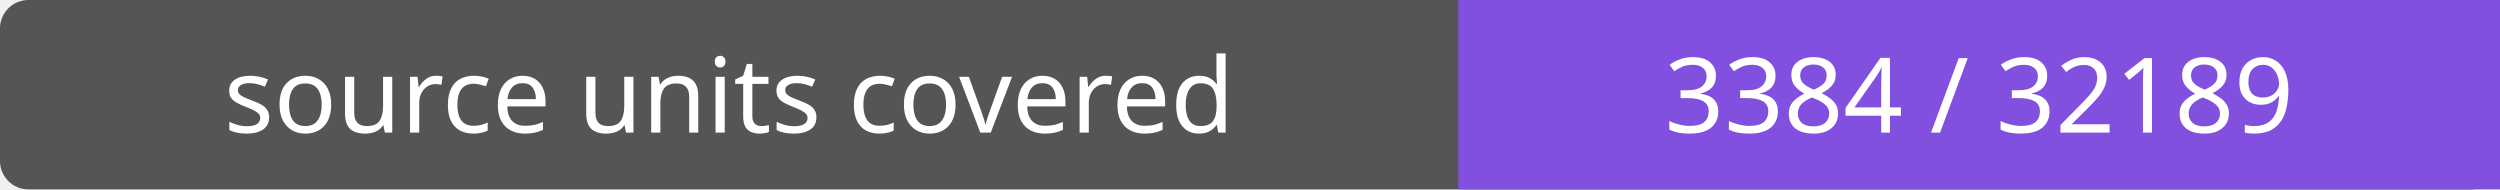
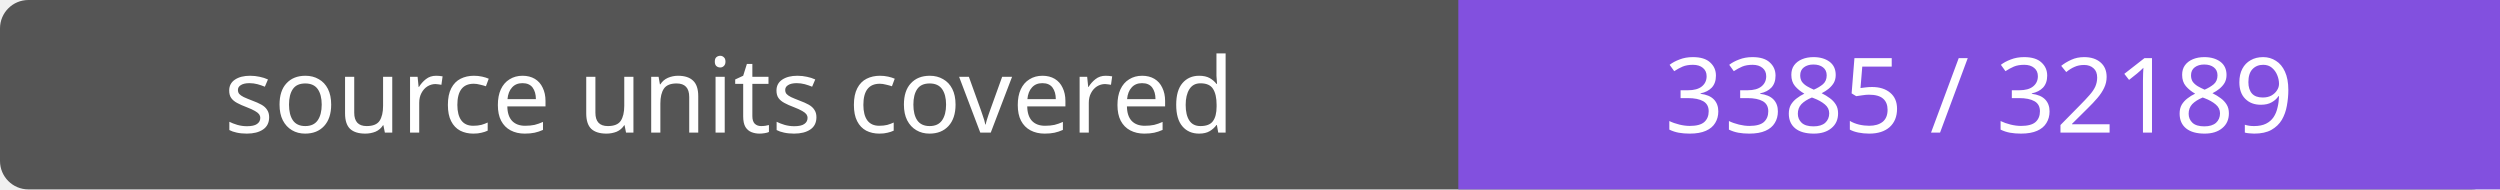
- <svg xmlns="http://www.w3.org/2000/svg" width="264" height="20" role="img" aria-label="source units covered: 3384 / 32189">
+ <svg xmlns="http://www.w3.org/2000/svg" width="264" height="20" role="img" aria-label="source units covered: 3385 / 32189">
  <rect width="264" height="20" rx="3" fill="#555" />
  <path fill="#8250df" d="M154 0h110v20H154z" />
  <g fill="#fff" text-anchor="middle" font-family="Verdana,sans-serif" font-size="11">
    <text x="77.0" y="14">source units covered</text>
-     <text x="209.0" y="14">3384 / 32189</text>
+     <text x="209.0" y="14">3385 / 32189</text>
  </g>
</svg>
